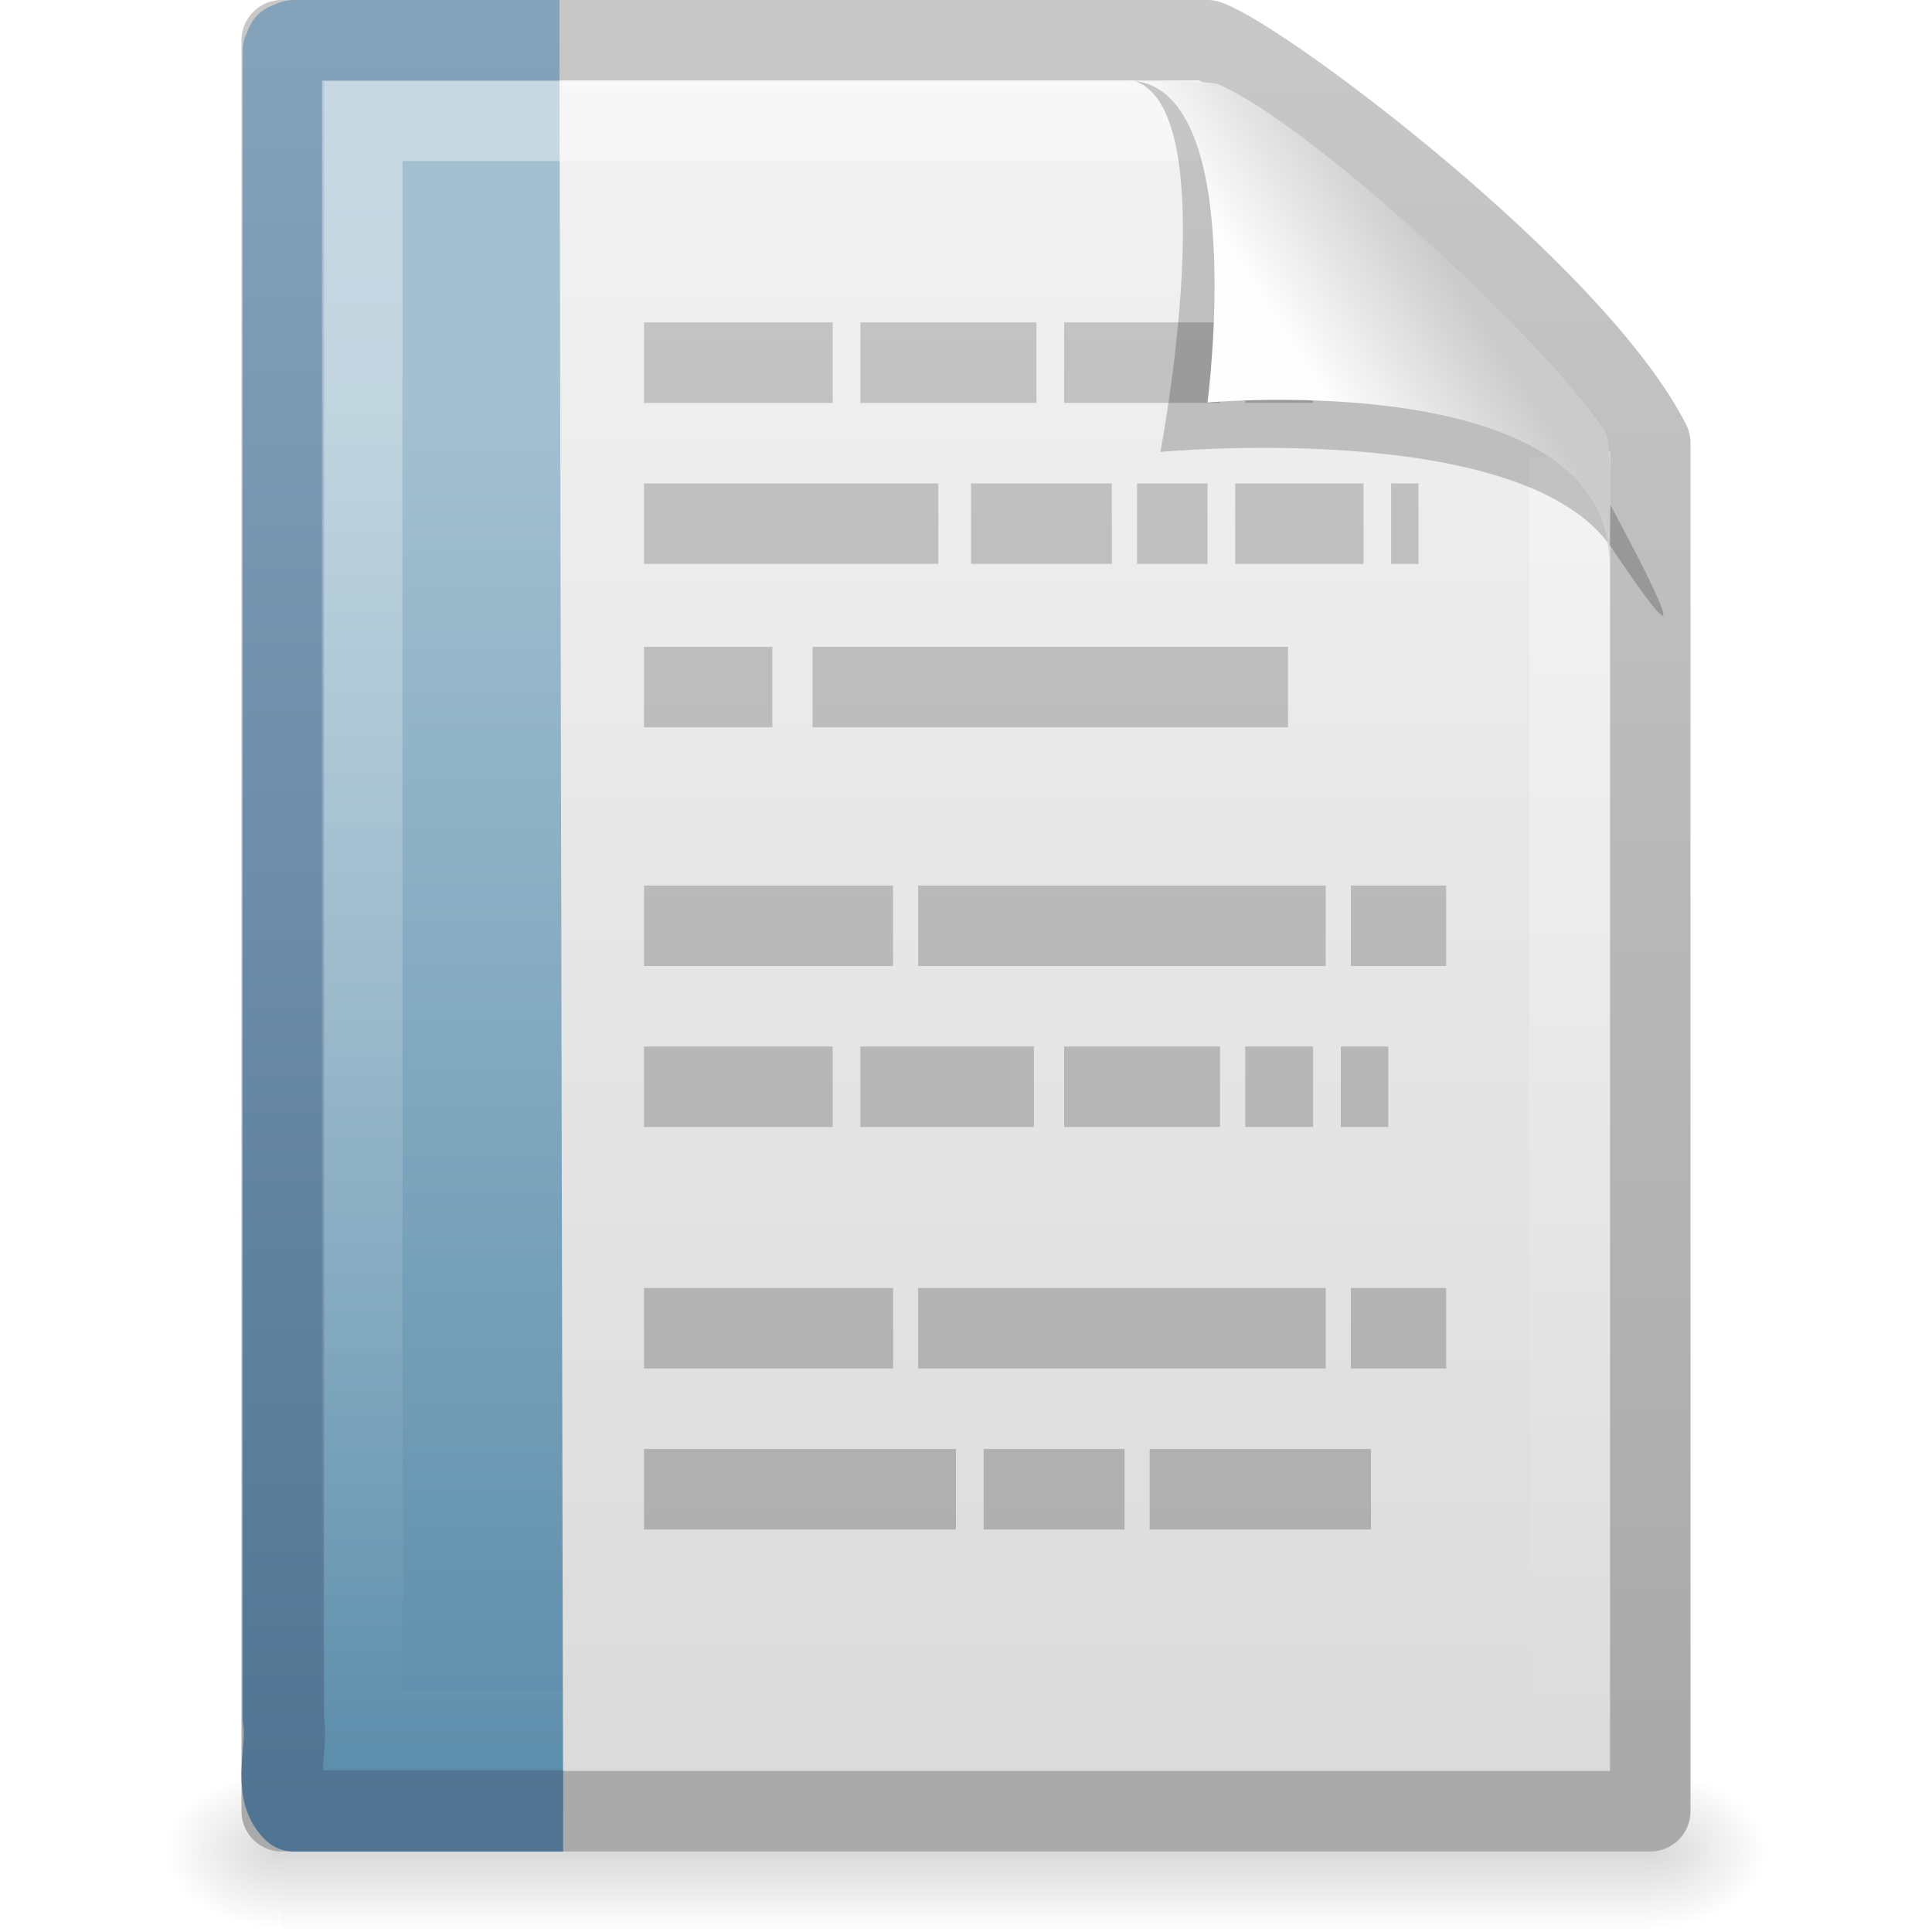
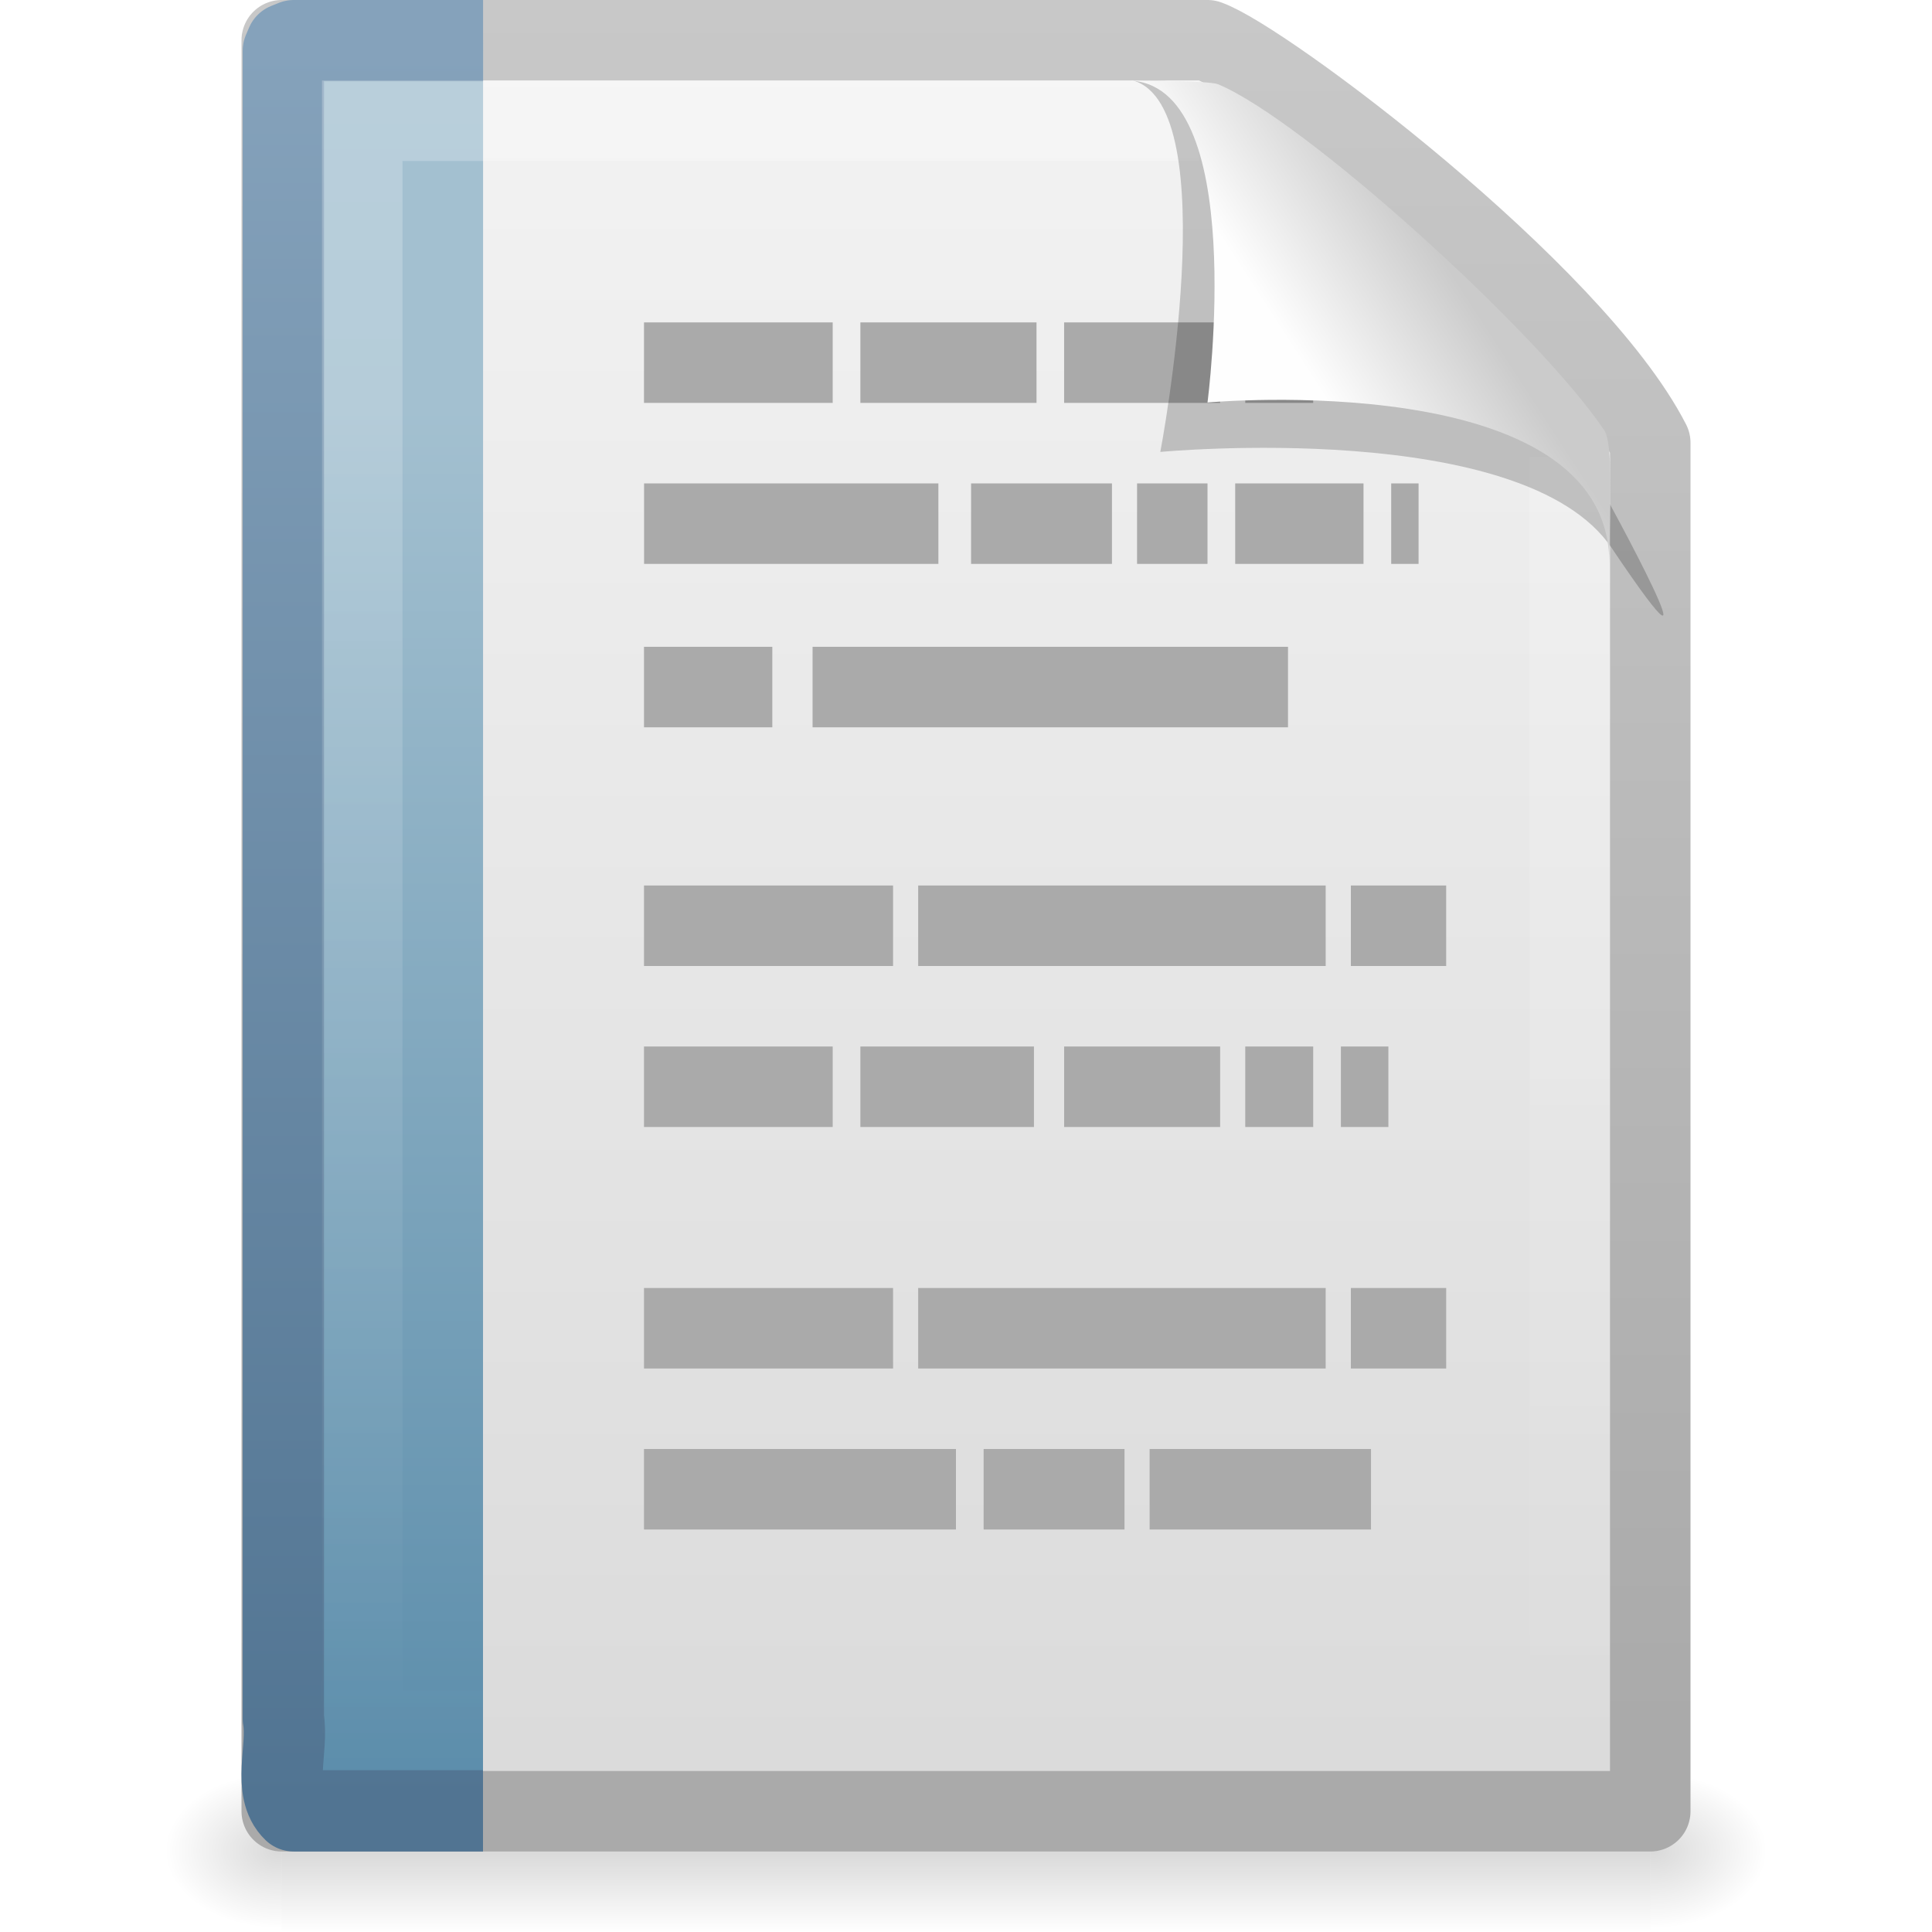
<svg xmlns="http://www.w3.org/2000/svg" xmlns:xlink="http://www.w3.org/1999/xlink" version="1.0" width="24" height="24" id="svg3396">
  <defs id="defs3398">
    <linearGradient id="linearGradient5048">
      <stop id="stop5050" style="stop-color:#000000;stop-opacity:0" offset="0" />
      <stop id="stop5056" style="stop-color:#000000;stop-opacity:1" offset="0.5" />
      <stop id="stop5052" style="stop-color:#000000;stop-opacity:0" offset="1" />
    </linearGradient>
-     <linearGradient x1="302.857" y1="366.648" x2="302.857" y2="609.505" id="linearGradient2620" xlink:href="#linearGradient5048" gradientUnits="userSpaceOnUse" gradientTransform="matrix(3.5207102e-2,0,0,8.2352858e-3,-0.724852,18.98055)" />
-     <radialGradient cx="605.714" cy="486.648" r="117.143" fx="605.714" fy="486.648" id="radialGradient2617" xlink:href="#linearGradient5060" gradientUnits="userSpaceOnUse" gradientTransform="matrix(-1.2048585e-2,0,0,8.2352858e-3,10.76121,18.98057)" />
+     <linearGradient x1="302.857" y1="366.648" x2="302.857" y2="609.505" id="linearGradient2620" xlink:href="#linearGradient5048" gradientUnits="userSpaceOnUse" gradientTransform="matrix(0.0352071,0,0,0.00823529,-0.724852,18.98055)" />
+     <radialGradient cx="605.714" cy="486.648" r="117.143" fx="605.714" fy="486.648" id="radialGradient2617" xlink:href="#linearGradient5060" gradientUnits="userSpaceOnUse" gradientTransform="matrix(-0.01204859,0,0,0.00823529,10.76121,18.98057)" />
    <linearGradient id="linearGradient5060">
      <stop id="stop5062" style="stop-color:#000000;stop-opacity:1" offset="0" />
      <stop id="stop5064" style="stop-color:#000000;stop-opacity:0" offset="1" />
    </linearGradient>
-     <radialGradient cx="605.714" cy="486.648" r="117.143" fx="605.714" fy="486.648" id="radialGradient2614" xlink:href="#linearGradient5060" gradientUnits="userSpaceOnUse" gradientTransform="matrix(1.2048589e-2,0,0,8.2352858e-3,13.23879,18.98057)" />
+     <radialGradient cx="605.714" cy="486.648" r="117.143" fx="605.714" fy="486.648" id="radialGradient2614" xlink:href="#linearGradient5060" gradientUnits="userSpaceOnUse" gradientTransform="matrix(0.01204859,0,0,0.00823529,13.23879,18.98057)" />
    <linearGradient x1="-51.786" y1="50.786" x2="-51.786" y2="2.906" id="linearGradient2610" xlink:href="#linearGradient3104" gradientUnits="userSpaceOnUse" gradientTransform="matrix(0.3922135,0,0,0.4473607,29.19929,-1.2387)" />
    <linearGradient id="linearGradient3600">
      <stop id="stop3602" style="stop-color:#f4f4f4;stop-opacity:1" offset="0" />
      <stop id="stop3604" style="stop-color:#dbdbdb;stop-opacity:1" offset="1" />
    </linearGradient>
    <linearGradient x1="25.132" y1="0.985" x2="25.132" y2="47.013" id="linearGradient2608" xlink:href="#linearGradient3600" gradientUnits="userSpaceOnUse" gradientTransform="matrix(0.4857154,0,0,0.4780255,0.3428305,-0.7059501)" />
-     <linearGradient id="linearGradient6691">
-       <stop id="stop6693" style="stop-color:#517492;stop-opacity:1" offset="0" />
-       <stop id="stop6695" style="stop-color:#85a2bb;stop-opacity:1" offset="1" />
-     </linearGradient>
    <linearGradient x1="9.492" y1="46.314" x2="9.492" y2="1.716" id="linearGradient2577" xlink:href="#linearGradient6691" gradientUnits="userSpaceOnUse" gradientTransform="matrix(0.5791452,0,0,0.4883909,-0.2472463,-0.2213815)" />
-     <linearGradient id="linearGradient3522">
-       <stop id="stop3524" style="stop-color:#a3c0d0;stop-opacity:1" offset="0" />
-       <stop id="stop3526" style="stop-color:#5a8caa;stop-opacity:1" offset="1" />
-     </linearGradient>
    <linearGradient x1="-22.54" y1="11.109" x2="-22.54" y2="46.264" id="linearGradient2575" xlink:href="#linearGradient3522" gradientUnits="userSpaceOnUse" gradientTransform="matrix(0.508146,0,0,0.5017146,25.34247,-0.5277065)" />
    <linearGradient id="linearGradient3211">
      <stop id="stop3213" style="stop-color:#ffffff;stop-opacity:1" offset="0" />
      <stop id="stop3215" style="stop-color:#ffffff;stop-opacity:0" offset="1" />
    </linearGradient>
-     <linearGradient x1="24" y1="2" x2="24" y2="46.017" id="linearGradient2604" xlink:href="#linearGradient3211" gradientUnits="userSpaceOnUse" gradientTransform="matrix(0.4545444,0,0,0.4651153,1.090934,0.3372293)" />
+     <linearGradient x1="24" y1="1.425" x2="24" y2="46.017" id="linearGradient2604" xlink:href="#linearGradient3211" gradientUnits="userSpaceOnUse" gradientTransform="matrix(0.4545444,0,0,0.4651153,1.090934,0.3372293)" />
    <linearGradient id="linearGradient3104">
      <stop id="stop3106" style="stop-color:#aaaaaa;stop-opacity:1" offset="0" />
      <stop id="stop3108" style="stop-color:#c8c8c8;stop-opacity:1" offset="1" />
    </linearGradient>
-     <linearGradient x1="21.982" y1="30.057" x2="21.982" y2="7.03" id="linearGradient2601" xlink:href="#linearGradient3104" gradientUnits="userSpaceOnUse" gradientTransform="translate(-4.982096,-7.042067)" />
    <linearGradient id="linearGradient8589">
      <stop id="stop8591" style="stop-color:#fefefe;stop-opacity:1" offset="0" />
      <stop id="stop8593" style="stop-color:#cbcbcb;stop-opacity:1" offset="1" />
    </linearGradient>
-     <linearGradient x1="32.892" y1="8.059" x2="36.358" y2="5.457" id="linearGradient2597" xlink:href="#linearGradient8589" gradientUnits="userSpaceOnUse" gradientTransform="matrix(0.4778466,0,0,0.5524833,0.3722548,-7.6128303e-2)" />
+     <linearGradient x1="32.892" y1="8.059" x2="36.358" y2="5.457" id="linearGradient2597" xlink:href="#linearGradient8589" gradientUnits="userSpaceOnUse" gradientTransform="matrix(0.4778466,0,0,0.5524833,0.3722548,-0.0761283)" />
+     <linearGradient id="linearGradient3522">
+       <stop id="stop3524" style="stop-color:#a3c0d0;stop-opacity:1" offset="0" />
+       <stop id="stop3526" style="stop-color:#5a8caa;stop-opacity:1" offset="1" />
+     </linearGradient>
+     <linearGradient id="linearGradient6691">
+       <stop id="stop6693" style="stop-color:#517492;stop-opacity:1" offset="0" />
+       <stop id="stop6695" style="stop-color:#85a2bb;stop-opacity:1" offset="1" />
+     </linearGradient>
  </defs>
  <g id="layer1">
-     <rect width="17" height="2" x="3.5" y="22" id="rect2879" style="opacity:0.15;fill:url(#linearGradient2620);fill-opacity:1;fill-rule:nonzero;stroke:none;stroke-width:1;stroke-linecap:round;stroke-linejoin:miter;marker:none;marker-start:none;marker-mid:none;marker-end:none;stroke-miterlimit:4;stroke-dasharray:none;stroke-dashoffset:0;stroke-opacity:1;visibility:visible;display:inline;overflow:visible" />
-     <path d="M 3.5,22 C 3.5,22 3.5,24 3.5,24 C 2.88,24.004 2,23.552 2,23 C 2,22.448 2.692,22 3.5,22 z" id="path2881" style="opacity:0.15;fill:url(#radialGradient2617);fill-opacity:1;fill-rule:nonzero;stroke:none;stroke-width:1;stroke-linecap:round;stroke-linejoin:miter;marker:none;marker-start:none;marker-mid:none;marker-end:none;stroke-miterlimit:4;stroke-dasharray:none;stroke-dashoffset:0;stroke-opacity:1;visibility:visible;display:inline;overflow:visible" />
-     <path d="M 20.5,22 C 20.5,22 20.5,24 20.5,24 C 21.12,24.004 22,23.552 22,23 C 22,22.448 21.308,22 20.5,22 z" id="path2883" style="opacity:0.15;fill:url(#radialGradient2614);fill-opacity:1;fill-rule:nonzero;stroke:none;stroke-width:1;stroke-linecap:round;stroke-linejoin:miter;marker:none;marker-start:none;marker-mid:none;marker-end:none;stroke-miterlimit:4;stroke-dasharray:none;stroke-dashoffset:0;stroke-opacity:1;visibility:visible;display:inline;overflow:visible" />
-     <path d="M 3.5,0.5 C 7.396,0.5 11.104,0.5 15,0.5 C 15.683,0.737 19.541,3.628 20.5,5.5 C 20.5,11.229 20.5,16.771 20.5,22.5 C 14.833,22.5 9.167,22.5 3.5,22.5 C 3.5,15.167 3.5,7.833 3.5,0.5 z" id="path4160" style="fill:url(#linearGradient2608);fill-opacity:1;stroke:url(#linearGradient2610);stroke-width:1;stroke-linecap:butt;stroke-linejoin:round;stroke-miterlimit:4;stroke-dasharray:none;stroke-dashoffset:0;stroke-opacity:1;display:inline" />
-     <path d="M 6.995,22.495 C 5.88,22.495 4.765,22.495 3.649,22.495 C 3.378,22.235 3.584,21.718 3.52,21.349 C 3.52,14.443 3.52,7.537 3.52,0.631 L 3.558,0.542 L 3.649,0.505 L 3.649,0.505 C 4.81,0.505 5.789,0.505 6.95,0.505" id="path4530" style="fill:url(#linearGradient2575);fill-opacity:1;fill-rule:nonzero;stroke:url(#linearGradient2577);stroke-width:1.01;stroke-linecap:butt;stroke-linejoin:round;marker:none;marker-start:none;marker-mid:none;marker-end:none;stroke-miterlimit:4;stroke-dasharray:none;stroke-dashoffset:0;stroke-opacity:1;visibility:visible;display:block;overflow:visible" />
-     <path d="M 19.5,5.677 C 19.5,10.885 19.5,16.292 19.5,21.5 C 14.5,21.5 9.5,21.5 4.5,21.5 C 4.5,14.833 4.5,8.167 4.5,1.5 C 7.937,1.5 11.456,1.5 14.894,1.5" id="path2435" style="opacity:0.4;fill:none;fill-opacity:1;stroke:url(#linearGradient2604);stroke-width:1;stroke-linecap:butt;stroke-linejoin:miter;stroke-miterlimit:4;stroke-dasharray:none;stroke-dashoffset:0;stroke-opacity:1;display:inline" />
-     <path d="M 8,4.505 L 10.344,4.505 L 8,4.505 z M 10.688,4.505 L 12.875,4.505 L 10.688,4.505 z M 13.219,4.505 L 15.156,4.505 L 13.219,4.505 z M 15.469,4.505 L 16.312,4.505 L 15.469,4.505 z M 16.656,4.505 L 16.656,4.505 z M 8,6.505 L 11.656,6.505 L 8,6.505 z M 12.062,6.505 L 13.812,6.505 L 12.062,6.505 z M 14.125,6.505 L 15,6.505 L 14.125,6.505 z M 15.344,6.505 L 16.938,6.505 L 15.344,6.505 z M 17.281,6.505 L 17.621,6.505 L 17.281,6.505 z M 8,8.535 L 9.594,8.535 L 8,8.535 z M 10.094,8.535 L 16,8.535 L 10.094,8.535 z M 8,11.5 L 11.094,11.5 L 8,11.5 z M 11.406,11.5 L 16.469,11.5 L 11.406,11.5 z M 16.781,11.5 L 17.965,11.5 L 16.781,11.5 z M 8,13.5 L 10.344,13.5 L 8,13.5 z M 10.688,13.5 L 12.844,13.5 L 10.688,13.5 z M 13.219,13.5 L 15.156,13.5 L 13.219,13.5 z M 15.469,13.5 L 16.312,13.5 L 15.469,13.5 z M 16.656,13.5 L 17.246,13.5 L 16.656,13.5 z M 8,16.5 L 11.094,16.5 L 8,16.5 z M 11.406,16.5 L 16.469,16.5 L 11.406,16.5 z M 16.781,16.5 L 17.965,16.5 L 16.781,16.5 z M 8,18.5 L 11.875,18.5 L 8,18.5 z M 12.219,18.5 L 13.969,18.5 L 12.219,18.5 z M 14.281,18.5 L 17.031,18.5 L 14.281,18.5 z" id="path2590" style="fill:none;fill-rule:evenodd;stroke:url(#linearGradient2601);stroke-width:1px;stroke-linecap:butt;stroke-linejoin:miter;stroke-opacity:1" />
-     <path d="M 14.075,1 C 15.232,1.329 14.415,5.614 14.415,5.614 C 14.415,5.614 18.93,5.187 20.022,6.809 C 21.511,9.022 19.954,6.174 19.849,5.988 C 19.093,4.648 15.982,1.441 14.803,1.046 C 14.715,1.017 14.52,1 14.075,1 z" id="path3370" style="opacity:0.2;fill:#000000;fill-opacity:1;fill-rule:evenodd;stroke:none;stroke-width:1px;stroke-linecap:butt;stroke-linejoin:miter;stroke-opacity:1;display:inline" />
-     <path d="M 14,1 C 15.526,1 15,5 15,5 C 15,5 19.992,4.547 19.992,7 C 19.992,6.402 20.048,5.522 19.928,5.344 C 19.089,4.101 16.184,1.482 15.13,1.046 C 15.044,1.011 14.444,1 14,1 z" id="path4474" style="fill:url(#linearGradient2597);fill-opacity:1;fill-rule:evenodd;stroke:none;stroke-width:1px;stroke-linecap:butt;stroke-linejoin:miter;stroke-opacity:1;display:inline" />
+     <rect width="17" height="2" x="3.5" y="22" id="rect2879" style="opacity:0.15;fill:url(#linearGradient2620);fill-opacity:1;fill-rule:nonzero;stroke:none;stroke-width:1;marker:none;visibility:visible;display:inline;overflow:visible" />
+     <path d="m 3.5,22 c 0,0 0,2 0,2 C 2.88,24.004 2,23.552 2,23 2,22.448 2.692,22 3.5,22 z" id="path2881" style="opacity:0.15;fill:url(#radialGradient2617);fill-opacity:1;fill-rule:nonzero;stroke:none;stroke-width:1;marker:none;visibility:visible;display:inline;overflow:visible" />
+     <path d="m 20.5,22 c 0,0 0,2 0,2 0.62,0.004 1.5,-0.448 1.5,-1 0,-0.552 -0.692,-1 -1.5,-1 z" id="path2883" style="opacity:0.15;fill:url(#radialGradient2614);fill-opacity:1;fill-rule:nonzero;stroke:none;stroke-width:1;marker:none;visibility:visible;display:inline;overflow:visible" />
+     <path d="m 3.5,0.5 c 3.896,0 7.604,0 11.5,0 C 15.683,0.737 19.541,3.628 20.5,5.5 c 0,5.729 3.9e-5,11.271 3.9e-5,17 -5.667,0 -11.333,0 -17,0 0,-7.333 0,-14.667 0,-22 z" id="path4160" style="fill:url(#linearGradient2608);fill-opacity:1;stroke:url(#linearGradient2610);stroke-width:1;stroke-linecap:butt;stroke-linejoin:round;stroke-miterlimit:4;stroke-opacity:1;stroke-dasharray:none;stroke-dashoffset:0;display:inline" />
+     <path d="m 6,22.495 c -1.115,0 -1.235,0 -2.351,0 -0.271,-0.26 -0.065,-0.777 -0.129,-1.146 0,-6.906 0,-13.812 0,-20.718 l 0.038,-0.089 0.092,-0.037 0,0 c 1.161,0 1.19,0 2.351,0" id="path4530" style="fill:url(#linearGradient2575);fill-opacity:1;fill-rule:nonzero;stroke:url(#linearGradient2577);stroke-width:1.01;stroke-linecap:butt;stroke-linejoin:round;stroke-miterlimit:4;stroke-opacity:1;stroke-dasharray:none;stroke-dashoffset:0;marker:none;visibility:visible;display:block;overflow:visible" />
+     <path d="m 19.5,5.677 c 0,5.208 0,10.615 0,15.823 -5,0 -10,0 -15,0 0,-6.667 0,-13.333 0,-20 3.437,0 6.956,0 10.394,0" id="path2435" style="opacity:0.24;fill:none;stroke:url(#linearGradient2604);stroke-width:1;stroke-linecap:butt;stroke-linejoin:miter;stroke-miterlimit:4;stroke-opacity:1;stroke-dasharray:none;stroke-dashoffset:0;display:inline" />
+     <path d="m 8,4.505 2.344,0 -2.344,0 z m 2.688,0 2.188,0 -2.188,0 z m 2.531,0 1.938,0 -1.938,0 z m 2.25,0 0.844,0 -0.844,0 z m 1.188,0 0,0 z m -8.656,2 3.656,0 -3.656,0 z m 4.062,0 1.75,0 -1.75,0 z m 2.062,0 0.875,0 -0.875,0 z m 1.219,0 1.594,0 -1.594,0 z m 1.938,0 0.34,0 -0.34,0 z M 8,8.535 l 1.594,0 -1.594,0 z m 2.094,0 5.906,0 -5.906,0 z M 8,11.5 11.094,11.5 8,11.5 z m 3.406,0 5.062,0 -5.062,0 z m 5.375,0 1.184,0 -1.184,0 z M 8,13.5 10.344,13.5 8,13.5 z m 2.688,0 2.156,0 -2.156,0 z m 2.531,0 1.938,0 -1.938,0 z m 2.25,0 0.844,0 -0.844,0 z m 1.188,0 0.59,0 -0.59,0 z M 8,16.5 11.094,16.5 8,16.5 z m 3.406,0 5.062,0 -5.062,0 z m 5.375,0 1.184,0 -1.184,0 z M 8,18.5 l 3.875,0 -3.875,0 z m 4.219,0 1.75,0 -1.75,0 z m 2.062,0 2.75,0 -2.75,0 z" id="path2590" style="fill:none;stroke:#aaaaaa;stroke-width:1px;stroke-linecap:butt;stroke-linejoin:miter;stroke-opacity:1" />
+     <path d="m 14.075,1 c 1.156,0.329 0.339,4.614 0.339,4.614 0,0 4.515,-0.428 5.608,1.195 C 21.511,9.022 19.954,6.174 19.849,5.988 19.093,4.648 15.982,1.441 14.803,1.046 14.715,1.017 14.52,1 14.075,1 z" id="path3370" style="opacity:0.2;fill:#000000;fill-opacity:1;fill-rule:evenodd;stroke:none;display:inline" />
+     <path d="m 14,1 c 1.526,0 1,4 1,4 0,0 4.992,-0.453 4.992,2 0,-0.598 0.056,-1.478 -0.064,-1.656 C 19.089,4.101 16.184,1.482 15.13,1.046 15.044,1.011 14.444,1 14,1 z" id="path4474" style="fill:url(#linearGradient2597);fill-opacity:1;fill-rule:evenodd;stroke:none;display:inline" />
  </g>
</svg>
